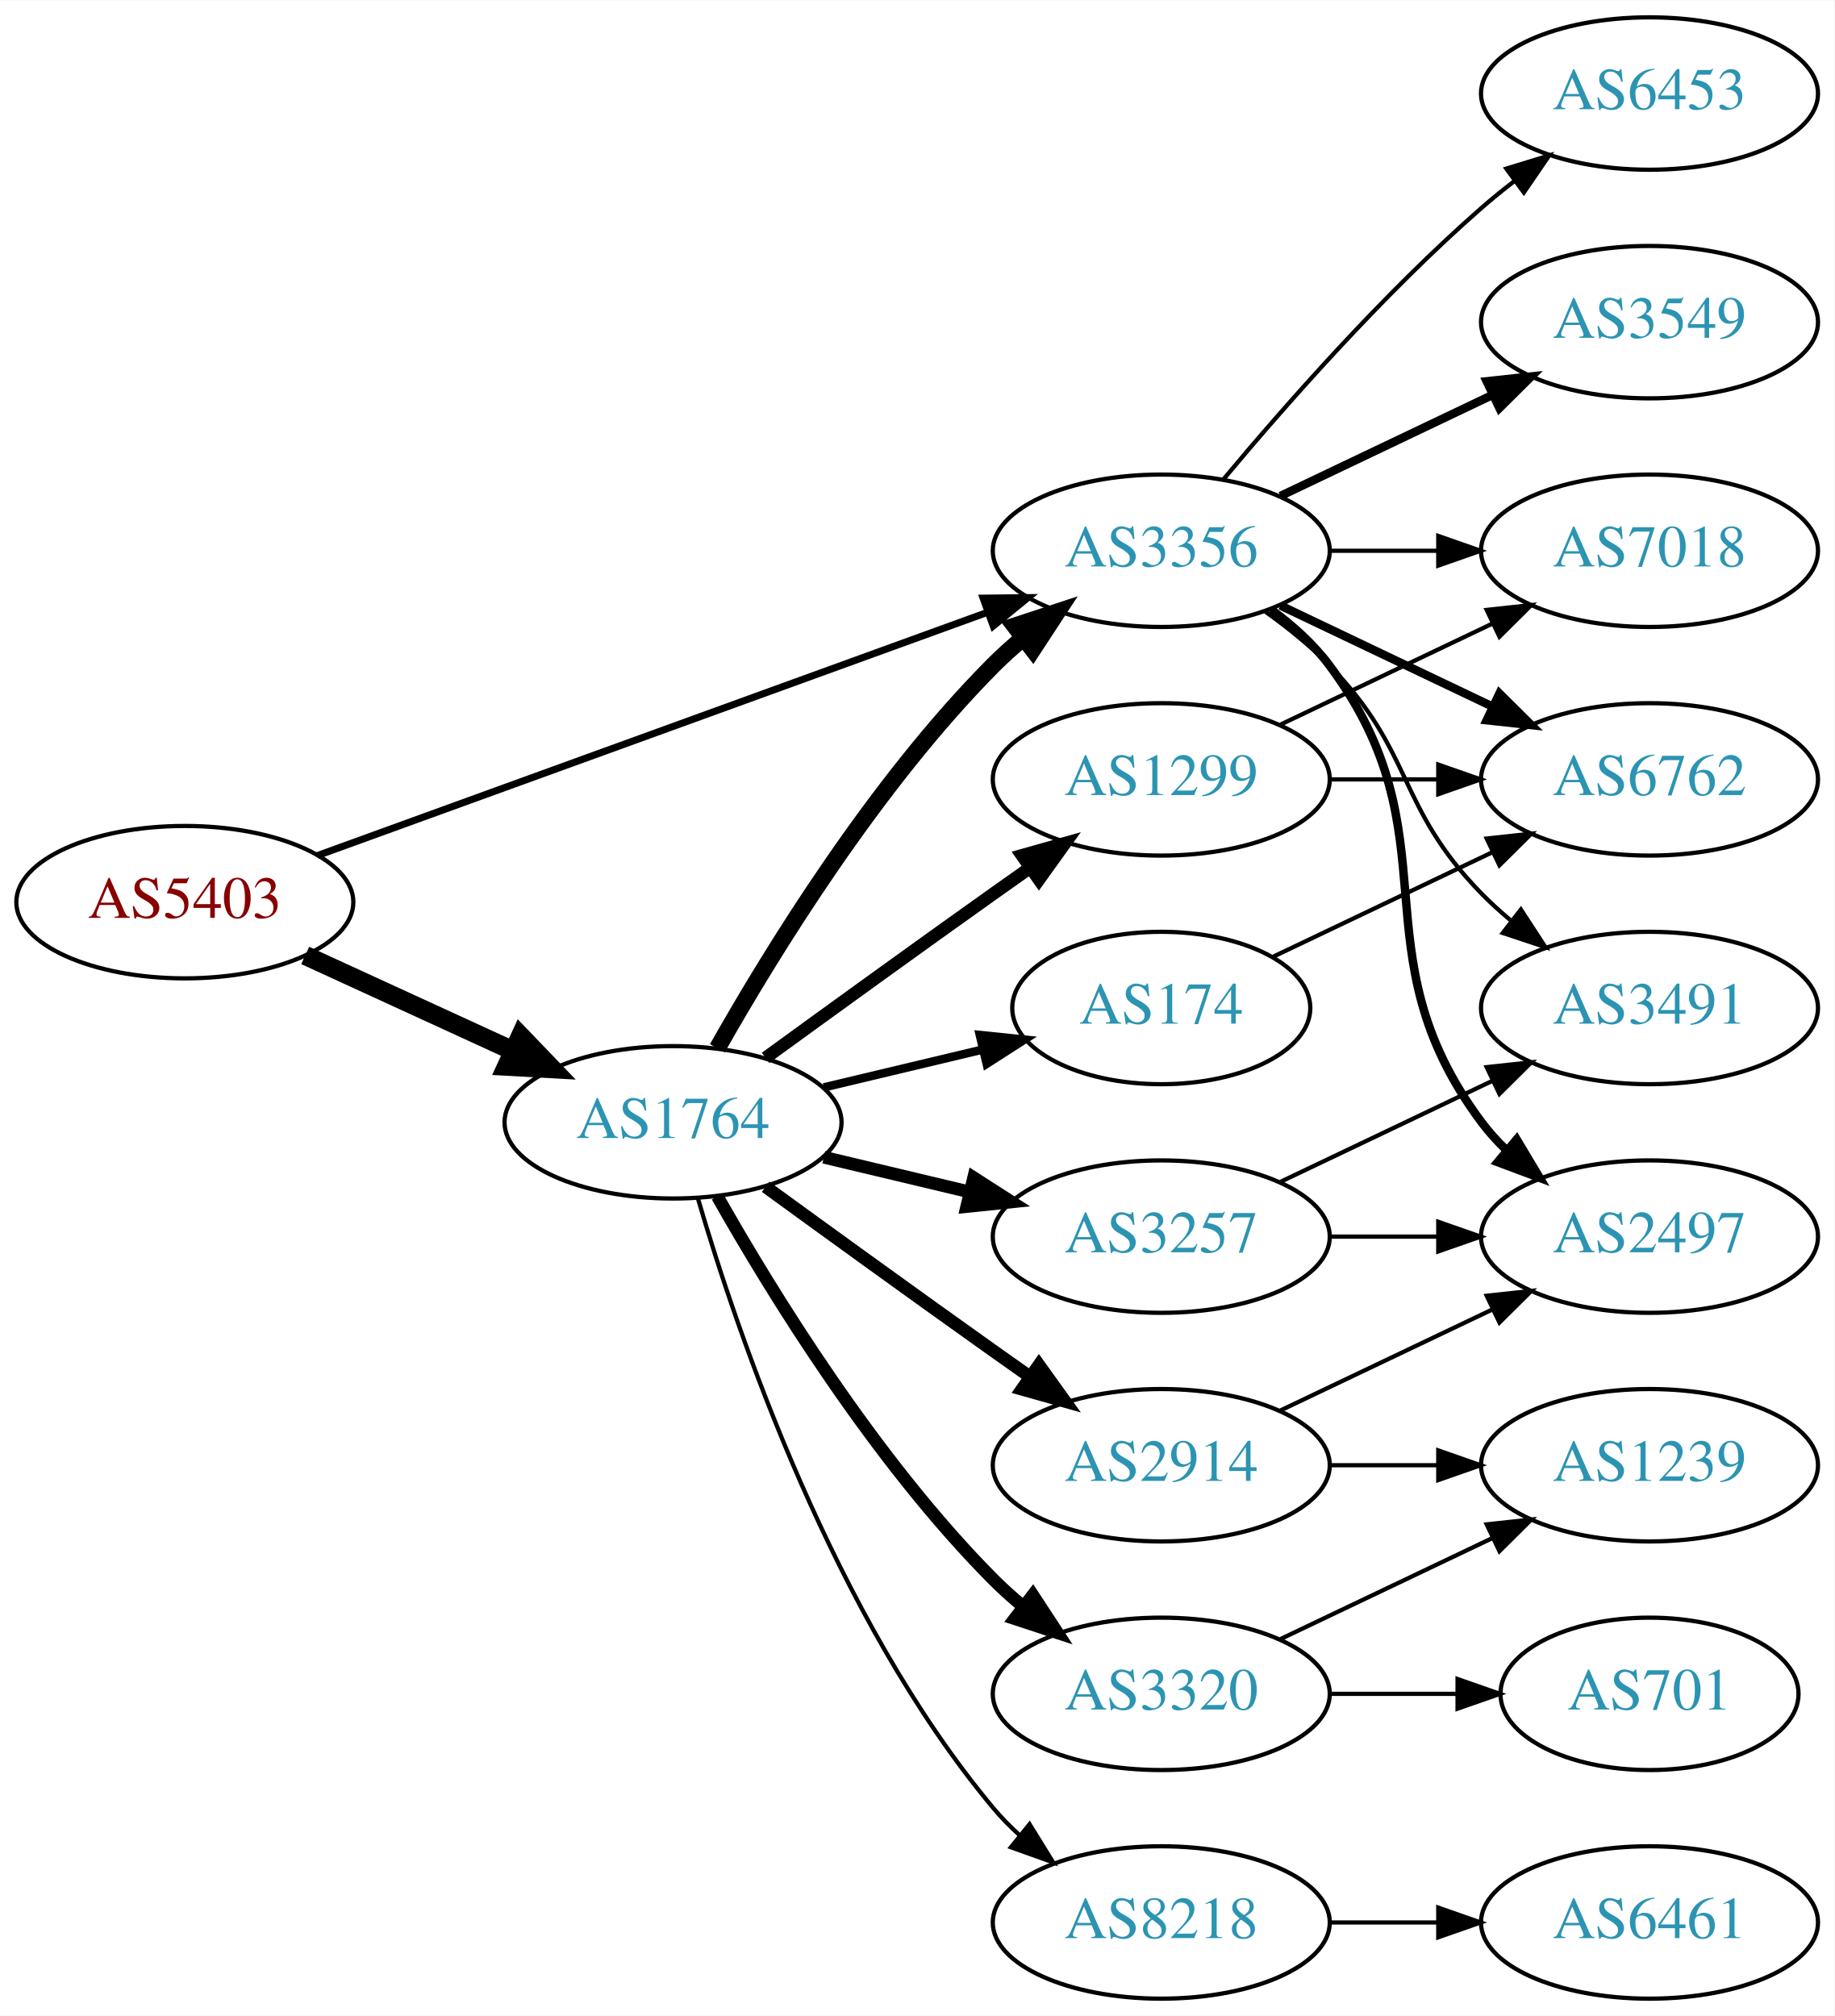
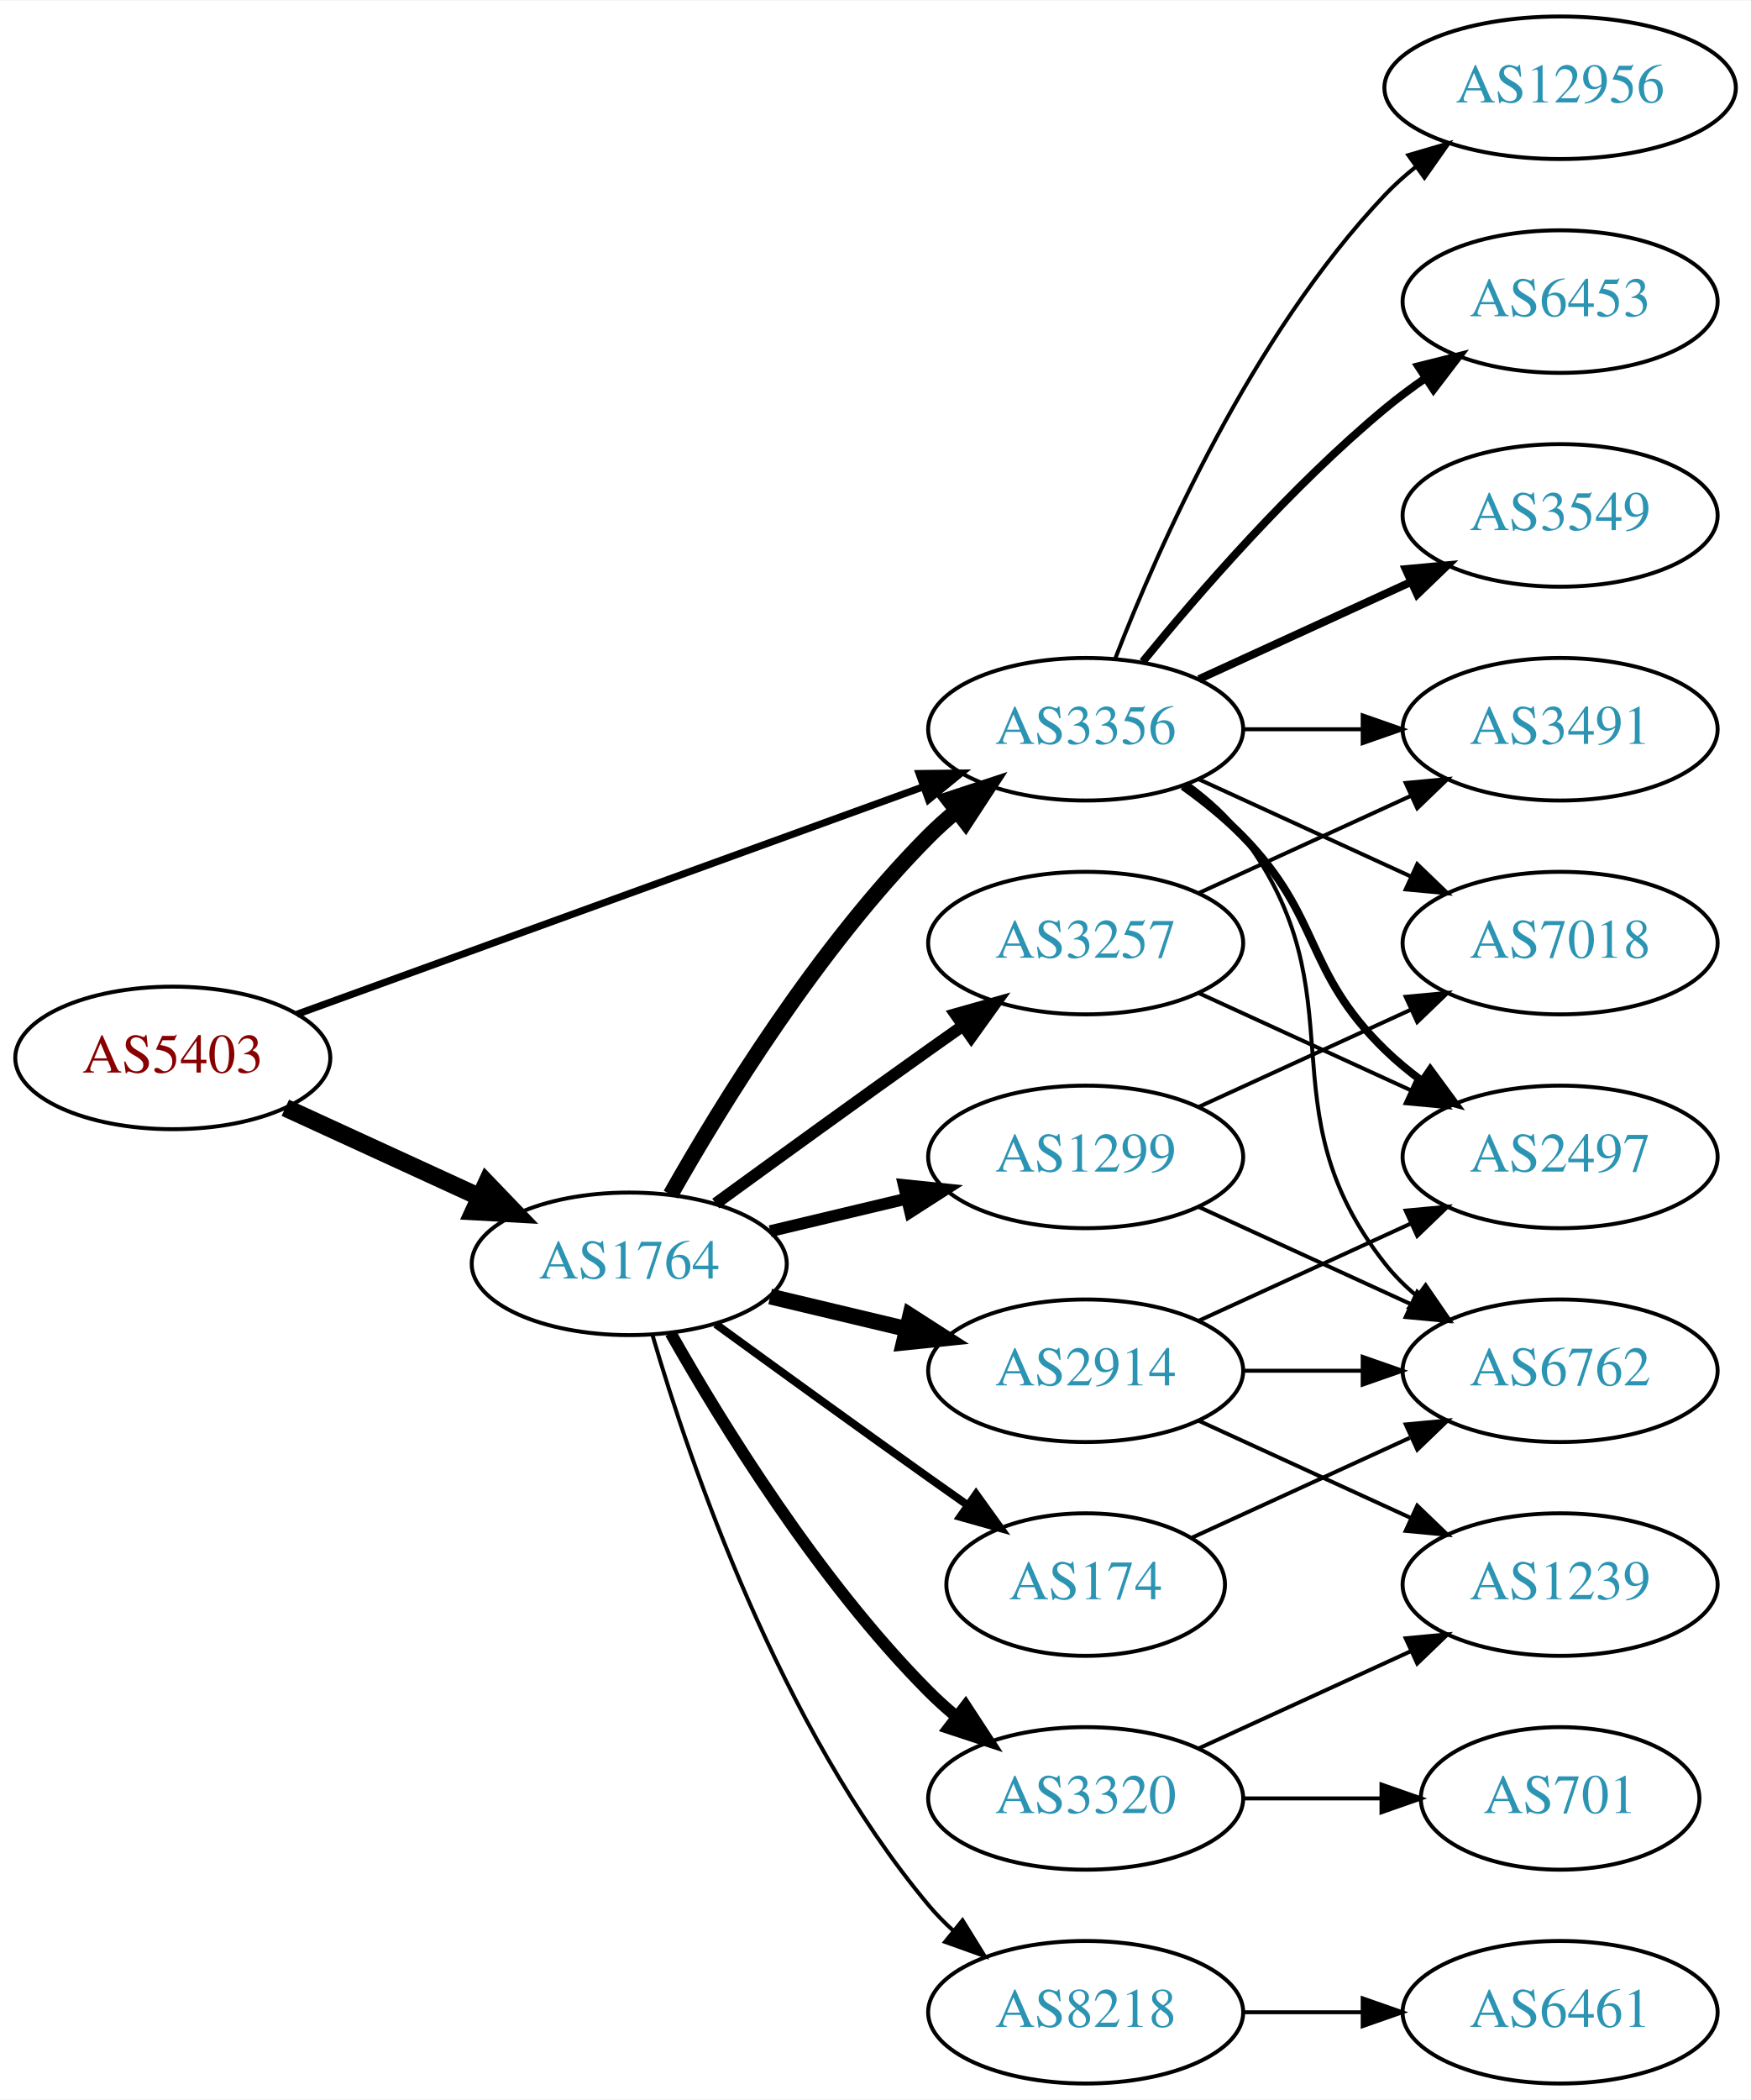
- <svg xmlns="http://www.w3.org/2000/svg" xmlns:xlink="http://www.w3.org/1999/xlink" width="433pt" height="476pt" viewBox="0.00 0.00 433.17 476.00">
-   <g id="graph0" class="graph" transform="scale(1 1) rotate(0) translate(4 472)">
-     <polygon fill="white" stroke="none" points="-4,4 -4,-472 429.172,-472 429.172,4 -4,4" />
+ <svg xmlns="http://www.w3.org/2000/svg" xmlns:xlink="http://www.w3.org/1999/xlink" width="442pt" height="530pt" viewBox="0.00 0.00 442.27 530.00">
+   <g id="graph0" class="graph" transform="scale(1 1) rotate(0) translate(4 526)">
+     <polygon fill="white" stroke="none" points="-4,4 -4,-526 438.271,-526 438.271,4 -4,4" />
    <g id="node1" class="node">
      <g id="a_node1">
        <a xlink:href="/asn/5403" xlink:title="AS5403 ~ AS5403 [AT]">
          <ellipse fill="#ffffff" stroke="black" cx="39.647" cy="-259" rx="39.794" ry="18" />
          <text text-anchor="middle" x="39.647" y="-255.3" font-family="Times,serif" font-size="14.00" fill="#880000">AS5403</text>
        </a>
      </g>
    </g>
    <g id="node2" class="node">
      <g id="a_node2">
        <a xlink:href="/asn/1764" xlink:title="AS1764 ~ NEXTLAYER-AS [AT]">
          <ellipse fill="#ffffff" stroke="black" cx="154.939" cy="-207" rx="39.794" ry="18" />
          <text text-anchor="middle" x="154.939" y="-203.3" font-family="Times,serif" font-size="14.00" fill="#2c94b3">AS1764</text>
        </a>
      </g>
    </g>
    <g id="edge1" class="edge">
      <path fill="none" stroke="black" stroke-width="4.5" d="M68.072,-246.412C82.852,-239.628 101.288,-231.166 117.284,-223.824" />
      <polygon fill="black" stroke="black" stroke-width="4.5" points="118.928,-227.402 126.374,-219.652 115.643,-220.245 118.928,-227.402" />
    </g>
    <g id="node3" class="node">
      <g id="a_node3">
        <a xlink:href="/asn/3356" xlink:title="AS3356 ~ Level 3 Parent, LLC [US]">
          <ellipse fill="#ffffff" stroke="black" cx="270.232" cy="-342" rx="39.794" ry="18" />
          <text text-anchor="middle" x="270.232" y="-338.3" font-family="Times,serif" font-size="14.00" fill="#2c94b3">AS3356</text>
        </a>
      </g>
    </g>
    <g id="edge2" class="edge">
-       <path fill="none" stroke="black" stroke-width="1.658" d="M71.001,-270.022C111.732,-284.811 184.163,-311.111 229.284,-327.495" />
-       <polygon fill="black" stroke="black" stroke-width="1.658" points="228.158,-330.809 238.752,-330.933 230.547,-324.23 228.158,-330.809" />
-     </g>
-     <g id="edge7" class="edge">
+       <path fill="none" stroke="black" stroke-width="1.8" d="M71.001,-270.022C111.732,-284.811 184.163,-311.111 229.284,-327.495" />
+       <polygon fill="black" stroke="black" stroke-width="1.8" points="228.158,-330.809 238.752,-330.933 230.547,-324.23 228.158,-330.809" />
+     </g>
+     <g id="edge8" class="edge">
      <path fill="none" stroke="black" stroke-width="4" d="M165.399,-224.49C178.181,-247.096 202.613,-286.886 230.586,-315 232.697,-317.121 234.993,-319.188 237.378,-321.171" />
      <polygon fill="black" stroke="black" stroke-width="4" points="235.631,-324.242 245.694,-327.556 239.894,-318.69 235.631,-324.242" />
    </g>
    <g id="node4" class="node">
      <g id="a_node4">
        <a xlink:href="/asn/8218" xlink:title="AS8218 ~ legacy Neotelecoms [FR]">
          <ellipse fill="#ffffff" stroke="black" cx="270.232" cy="-18" rx="39.794" ry="18" />
          <text text-anchor="middle" x="270.232" y="-14.3" font-family="Times,serif" font-size="14.00" fill="#2c94b3">AS8218</text>
        </a>
      </g>
    </g>
    <g id="edge3" class="edge">
      <path fill="none" stroke="black" d="M160.814,-188.998C170.127,-157.156 192.944,-90.019 230.586,-45 232.456,-42.763 234.554,-40.626 236.781,-38.604" />
      <polygon fill="black" stroke="black" points="239.128,-41.208 244.7,-32.196 234.724,-35.766 239.128,-41.208" />
    </g>
    <g id="node5" class="node">
      <g id="a_node5">
        <a xlink:href="/asn/174" xlink:title="AS174 ~ Cogent Communications [US]">
-           <ellipse fill="#ffffff" stroke="black" cx="270.232" cy="-234" rx="35.194" ry="18" />
-           <text text-anchor="middle" x="270.232" y="-230.3" font-family="Times,serif" font-size="14.00" fill="#2c94b3">AS174</text>
+           <ellipse fill="#ffffff" stroke="black" cx="270.232" cy="-126" rx="35.194" ry="18" />
+           <text text-anchor="middle" x="270.232" y="-122.3" font-family="Times,serif" font-size="14.00" fill="#2c94b3">AS174</text>
        </a>
      </g>
    </g>
    <g id="edge4" class="edge">
-       <path fill="none" stroke="black" stroke-width="2" d="M190.547,-215.248C202.341,-218.058 215.646,-221.229 227.913,-224.153" />
-       <polygon fill="black" stroke="black" stroke-width="2" points="227.379,-227.624 237.918,-226.537 229.002,-220.814 227.379,-227.624" />
+       <path fill="none" stroke="black" stroke-width="2" d="M176.788,-191.778C191.722,-180.909 212.335,-165.975 230.586,-153 233.796,-150.718 237.165,-148.339 240.52,-145.982" />
+       <polygon fill="black" stroke="black" stroke-width="2" points="242.548,-148.834 248.73,-140.23 238.532,-143.101 242.548,-148.834" />
    </g>
    <g id="node6" class="node">
      <g id="a_node6">
-         <a xlink:href="/asn/3257" xlink:title="AS3257 ~ GTT [DE]">
-           <ellipse fill="#ffffff" stroke="black" cx="270.232" cy="-180" rx="39.794" ry="18" />
-           <text text-anchor="middle" x="270.232" y="-176.3" font-family="Times,serif" font-size="14.00" fill="#2c94b3">AS3257</text>
+         <a xlink:href="/asn/1299" xlink:title="AS1299 ~ Telia Carrier [EU]">
+           <ellipse fill="#ffffff" stroke="black" cx="270.232" cy="-234" rx="39.794" ry="18" />
+           <text text-anchor="middle" x="270.232" y="-230.3" font-family="Times,serif" font-size="14.00" fill="#2c94b3">AS1299</text>
        </a>
      </g>
    </g>
    <g id="edge5" class="edge">
-       <path fill="none" stroke="black" stroke-width="3" d="M190.547,-198.752C201.418,-196.162 213.572,-193.265 225.015,-190.538" />
-       <polygon fill="black" stroke="black" stroke-width="3" points="225.921,-193.92 234.837,-188.197 224.298,-187.111 225.921,-193.92" />
+       <path fill="none" stroke="black" stroke-width="3" d="M190.547,-215.248C201.418,-217.838 213.572,-220.735 225.015,-223.462" />
+       <polygon fill="black" stroke="black" stroke-width="3" points="224.298,-226.889 234.837,-225.803 225.921,-220.08 224.298,-226.889" />
    </g>
    <g id="node7" class="node">
      <g id="a_node7">
        <a xlink:href="/asn/2914" xlink:title="AS2914 ~ NTT America, Inc. [US]">
-           <ellipse fill="#ffffff" stroke="black" cx="270.232" cy="-126" rx="39.794" ry="18" />
-           <text text-anchor="middle" x="270.232" y="-122.3" font-family="Times,serif" font-size="14.00" fill="#2c94b3">AS2914</text>
+           <ellipse fill="#ffffff" stroke="black" cx="270.232" cy="-180" rx="39.794" ry="18" />
+           <text text-anchor="middle" x="270.232" y="-176.3" font-family="Times,serif" font-size="14.00" fill="#2c94b3">AS2914</text>
        </a>
      </g>
    </g>
    <g id="edge6" class="edge">
-       <path fill="none" stroke="black" stroke-width="3" d="M176.788,-191.778C191.722,-180.909 212.335,-165.975 230.586,-153 233.406,-150.995 236.349,-148.915 239.297,-146.841" />
-       <polygon fill="black" stroke="black" stroke-width="3" points="241.344,-149.681 247.522,-141.074 237.325,-143.95 241.344,-149.681" />
+       <path fill="none" stroke="black" stroke-width="4" d="M190.547,-198.752C201.418,-196.162 213.572,-193.265 225.015,-190.538" />
+       <polygon fill="black" stroke="black" stroke-width="4" points="225.921,-193.92 234.837,-188.197 224.298,-187.111 225.921,-193.92" />
    </g>
    <g id="node8" class="node">
      <g id="a_node8">
-         <a xlink:href="/asn/1299" xlink:title="AS1299 ~ Telia Carrier [EU]">
+         <a xlink:href="/asn/3257" xlink:title="AS3257 ~ GTT [DE]">
          <ellipse fill="#ffffff" stroke="black" cx="270.232" cy="-288" rx="39.794" ry="18" />
-           <text text-anchor="middle" x="270.232" y="-284.3" font-family="Times,serif" font-size="14.00" fill="#2c94b3">AS1299</text>
-         </a>
-       </g>
-     </g>
-     <g id="edge8" class="edge">
+           <text text-anchor="middle" x="270.232" y="-284.3" font-family="Times,serif" font-size="14.00" fill="#2c94b3">AS3257</text>
+         </a>
+       </g>
+     </g>
+     <g id="edge7" class="edge">
      <path fill="none" stroke="black" stroke-width="3" d="M176.788,-222.222C191.722,-233.091 212.335,-248.025 230.586,-261 233.406,-263.005 236.349,-265.085 239.297,-267.159" />
      <polygon fill="black" stroke="black" stroke-width="3" points="237.325,-270.05 247.522,-272.926 241.344,-264.319 237.325,-270.05" />
    </g>
    <g id="node9" class="node">
      <g id="a_node9">
        <a xlink:href="/asn/3320" xlink:title="AS3320 ~ DTAG [DE]">
          <ellipse fill="#ffffff" stroke="black" cx="270.232" cy="-72" rx="39.794" ry="18" />
          <text text-anchor="middle" x="270.232" y="-68.3" font-family="Times,serif" font-size="14.00" fill="#2c94b3">AS3320</text>
        </a>
      </g>
    </g>
    <g id="edge9" class="edge">
      <path fill="none" stroke="black" stroke-width="3" d="M165.399,-189.51C178.181,-166.904 202.613,-127.114 230.586,-99 232.697,-96.879 234.993,-94.812 237.378,-92.829" />
      <polygon fill="black" stroke="black" stroke-width="3" points="239.894,-95.31 245.694,-86.444 235.631,-89.758 239.894,-95.31" />
    </g>
    <g id="node11" class="node">
      <g id="a_node11">
-         <a xlink:href="/asn/2497" xlink:title="AS2497 ~ Internet Initiative Japan Inc. [JP]">
-           <ellipse fill="#ffffff" stroke="black" cx="385.525" cy="-180" rx="39.794" ry="18" />
-           <text text-anchor="middle" x="385.525" y="-176.3" font-family="Times,serif" font-size="14.00" fill="#2c94b3">AS2497</text>
-         </a>
-       </g>
-     </g>
-     <g id="edge17" class="edge">
-       <path fill="none" stroke="black" stroke-width="2" d="M296.163,-328.118C301.239,-324.389 306.157,-319.984 309.879,-315 340.15,-274.458 315.607,-247.542 345.879,-207 347.623,-204.664 349.631,-202.455 351.794,-200.383" />
-       <polygon fill="black" stroke="black" stroke-width="2" points="354.154,-202.973 359.595,-193.882 349.672,-197.595 354.154,-202.973" />
+         <a xlink:href="/asn/6762" xlink:title="AS6762 ~ TELECOM ITALIA SPARKLE S.p.A. [IT]">
+           <ellipse fill="#ffffff" stroke="black" cx="390.075" cy="-180" rx="39.794" ry="18" />
+           <text text-anchor="middle" x="390.075" y="-176.3" font-family="Times,serif" font-size="14.00" fill="#2c94b3">AS6762</text>
+         </a>
+       </g>
+     </g>
+     <g id="edge25" class="edge">
+       <path fill="none" stroke="black" d="M296.163,-328.118C301.239,-324.389 306.157,-319.984 309.879,-315 340.15,-274.458 314.58,-246.754 345.879,-207 348.204,-204.047 350.948,-201.33 353.907,-198.853" />
+       <polygon fill="black" stroke="black" points="356.1,-201.585 362.103,-192.855 351.966,-195.936 356.1,-201.585" />
    </g>
    <g id="node12" class="node">
      <g id="a_node12">
-         <a xlink:href="/asn/3491" xlink:title="AS3491 ~ PCCW Global, Inc. [US]">
-           <ellipse fill="#ffffff" stroke="black" cx="385.525" cy="-234" rx="39.794" ry="18" />
-           <text text-anchor="middle" x="385.525" y="-230.3" font-family="Times,serif" font-size="14.00" fill="#2c94b3">AS3491</text>
-         </a>
-       </g>
-     </g>
-     <g id="edge19" class="edge">
-       <path fill="none" stroke="black" d="M294.826,-327.611C300.082,-323.852 305.414,-319.563 309.879,-315 330.051,-294.383 325.706,-281.617 345.879,-261 347.972,-258.861 350.255,-256.782 352.632,-254.79" />
-       <polygon fill="black" stroke="black" points="355.15,-257.268 360.931,-248.389 350.875,-251.725 355.15,-257.268" />
-     </g>
-     <g id="node14" class="node">
-       <g id="a_node14">
-         <a xlink:href="/asn/6762" xlink:title="AS6762 ~ TELECOM ITALIA SPARKLE S.p.A. [IT]">
-           <ellipse fill="#ffffff" stroke="black" cx="385.525" cy="-288" rx="39.794" ry="18" />
-           <text text-anchor="middle" x="385.525" y="-284.3" font-family="Times,serif" font-size="14.00" fill="#2c94b3">AS6762</text>
-         </a>
-       </g>
-     </g>
-     <g id="edge15" class="edge">
-       <path fill="none" stroke="black" stroke-width="2" d="M298.369,-329.066C313.363,-321.919 332.184,-312.948 348.407,-305.215" />
-       <polygon fill="black" stroke="black" stroke-width="2" points="350.089,-308.291 357.61,-300.829 347.077,-301.972 350.089,-308.291" />
+         <a xlink:href="/asn/2497" xlink:title="AS2497 ~ Internet Initiative Japan Inc. [JP]">
+           <ellipse fill="#ffffff" stroke="black" cx="390.075" cy="-234" rx="39.794" ry="18" />
+           <text text-anchor="middle" x="390.075" y="-230.3" font-family="Times,serif" font-size="14.00" fill="#2c94b3">AS2497</text>
+         </a>
+       </g>
+     </g>
+     <g id="edge22" class="edge">
+       <path fill="none" stroke="black" stroke-width="2" d="M294.826,-327.611C300.082,-323.852 305.414,-319.563 309.879,-315 330.051,-294.383 325.186,-281.094 345.879,-261 348.724,-258.237 351.898,-255.614 355.198,-253.166" />
+       <polygon fill="black" stroke="black" stroke-width="2" points="357.263,-255.994 363.546,-247.462 353.315,-250.214 357.263,-255.994" />
    </g>
    <g id="node15" class="node">
      <g id="a_node15">
-         <a xlink:href="/asn/3549" xlink:title="AS3549 ~ Level 3 Parent, LLC [US]">
-           <ellipse fill="#ffffff" stroke="black" cx="385.525" cy="-396" rx="39.794" ry="18" />
-           <text text-anchor="middle" x="385.525" y="-392.3" font-family="Times,serif" font-size="14.00" fill="#2c94b3">AS3549</text>
-         </a>
-       </g>
-     </g>
-     <g id="edge16" class="edge">
-       <path fill="none" stroke="black" stroke-width="2" d="M298.369,-354.934C313.363,-362.081 332.184,-371.052 348.407,-378.785" />
-       <polygon fill="black" stroke="black" stroke-width="2" points="347.077,-382.028 357.61,-383.171 350.089,-375.709 347.077,-382.028" />
+         <a xlink:href="/asn/7018" xlink:title="AS7018 ~ AT&amp;T Services, Inc. [US]">
+           <ellipse fill="#ffffff" stroke="black" cx="390.075" cy="-288" rx="39.794" ry="18" />
+           <text text-anchor="middle" x="390.075" y="-284.3" font-family="Times,serif" font-size="14.00" fill="#2c94b3">AS7018</text>
+         </a>
+       </g>
+     </g>
+     <g id="edge27" class="edge">
+       <path fill="none" stroke="black" d="M298.861,-329.339C314.818,-322.027 335.089,-312.739 352.371,-304.819" />
+       <polygon fill="black" stroke="black" points="353.986,-307.929 361.619,-300.581 351.07,-301.565 353.986,-307.929" />
    </g>
    <g id="node16" class="node">
      <g id="a_node16">
-         <a xlink:href="/asn/7018" xlink:title="AS7018 ~ AT&amp;T Services, Inc. [US]">
-           <ellipse fill="#ffffff" stroke="black" cx="385.525" cy="-342" rx="39.794" ry="18" />
-           <text text-anchor="middle" x="385.525" y="-338.3" font-family="Times,serif" font-size="14.00" fill="#2c94b3">AS7018</text>
-         </a>
-       </g>
-     </g>
-     <g id="edge18" class="edge">
-       <path fill="none" stroke="black" d="M309.905,-342C318.108,-342 326.872,-342 335.404,-342" />
-       <polygon fill="black" stroke="black" points="335.643,-345.5 345.643,-342 335.643,-338.5 335.643,-345.5" />
+         <a xlink:href="/asn/3491" xlink:title="AS3491 ~ PCCW Global, Inc. [US]">
+           <ellipse fill="#ffffff" stroke="black" cx="390.075" cy="-342" rx="39.794" ry="18" />
+           <text text-anchor="middle" x="390.075" y="-338.3" font-family="Times,serif" font-size="14.00" fill="#2c94b3">AS3491</text>
+         </a>
+       </g>
+     </g>
+     <g id="edge26" class="edge">
+       <path fill="none" stroke="black" d="M310.145,-342C319.698,-342 330.048,-342 340.011,-342" />
+       <polygon fill="black" stroke="black" points="340.203,-345.5 350.203,-342 340.203,-338.5 340.203,-345.5" />
    </g>
    <g id="node17" class="node">
      <g id="a_node17">
        <a xlink:href="/asn/6453" xlink:title="AS6453 ~ TATA COMMUNICATIONS (AMERICA) INC [US]">
-           <ellipse fill="#ffffff" stroke="black" cx="385.525" cy="-450" rx="39.794" ry="18" />
-           <text text-anchor="middle" x="385.525" y="-446.3" font-family="Times,serif" font-size="14.00" fill="#2c94b3">AS6453</text>
-         </a>
-       </g>
-     </g>
-     <g id="edge20" class="edge">
-       <path fill="none" stroke="black" d="M284.862,-358.817C299.145,-375.929 322.691,-402.745 345.879,-423 348.345,-425.154 350.983,-427.294 353.681,-429.372" />
-       <polygon fill="black" stroke="black" points="351.706,-432.264 361.835,-435.37 355.854,-426.625 351.706,-432.264" />
+           <ellipse fill="#ffffff" stroke="black" cx="390.075" cy="-450" rx="39.794" ry="18" />
+           <text text-anchor="middle" x="390.075" y="-446.3" font-family="Times,serif" font-size="14.00" fill="#2c94b3">AS6453</text>
+         </a>
+       </g>
+     </g>
+     <g id="edge21" class="edge">
+       <path fill="none" stroke="black" stroke-width="2" d="M284.651,-359.065C298.766,-376.375 322.181,-403.345 345.879,-423 349.095,-425.668 352.596,-428.27 356.166,-430.741" />
+       <polygon fill="black" stroke="black" stroke-width="2" points="354.244,-433.666 364.523,-436.236 358.09,-427.817 354.244,-433.666" />
+     </g>
+     <g id="node18" class="node">
+       <g id="a_node18">
+         <a xlink:href="/asn/3549" xlink:title="AS3549 ~ Level 3 Parent, LLC [US]">
+           <ellipse fill="#ffffff" stroke="black" cx="390.075" cy="-396" rx="39.794" ry="18" />
+           <text text-anchor="middle" x="390.075" y="-392.3" font-family="Times,serif" font-size="14.00" fill="#2c94b3">AS3549</text>
+         </a>
+       </g>
+     </g>
+     <g id="edge23" class="edge">
+       <path fill="none" stroke="black" stroke-width="2" d="M298.861,-354.661C314.818,-361.973 335.089,-371.261 352.371,-379.181" />
+       <polygon fill="black" stroke="black" stroke-width="2" points="351.07,-382.435 361.619,-383.419 353.986,-376.071 351.07,-382.435" />
+     </g>
+     <g id="node19" class="node">
+       <g id="a_node19">
+         <a xlink:href="/asn/12956" xlink:title="AS12956 ~ TELXIUS [ES]">
+           <ellipse fill="#ffffff" stroke="black" cx="390.075" cy="-504" rx="44.393" ry="18" />
+           <text text-anchor="middle" x="390.075" y="-500.3" font-family="Times,serif" font-size="14.00" fill="#2c94b3">AS12956</text>
+         </a>
+       </g>
+     </g>
+     <g id="edge24" class="edge">
+       <path fill="none" stroke="black" d="M277.755,-359.994C288.506,-387.728 312.163,-441.429 345.879,-477 348.263,-479.515 350.929,-481.893 353.736,-484.117" />
+       <polygon fill="black" stroke="black" points="351.729,-486.985 361.897,-489.961 355.805,-481.293 351.729,-486.985" />
    </g>
    <g id="node10" class="node">
      <g id="a_node10">
        <a xlink:href="/asn/6461" xlink:title="AS6461 ~ Zayo Bandwidth [US]">
-           <ellipse fill="#ffffff" stroke="black" cx="385.525" cy="-18" rx="39.794" ry="18" />
-           <text text-anchor="middle" x="385.525" y="-14.3" font-family="Times,serif" font-size="14.00" fill="#2c94b3">AS6461</text>
+           <ellipse fill="#ffffff" stroke="black" cx="390.075" cy="-18" rx="39.794" ry="18" />
+           <text text-anchor="middle" x="390.075" y="-14.3" font-family="Times,serif" font-size="14.00" fill="#2c94b3">AS6461</text>
        </a>
      </g>
    </g>
    <g id="edge10" class="edge">
-       <path fill="none" stroke="black" d="M309.905,-18C318.108,-18 326.872,-18 335.404,-18" />
-       <polygon fill="black" stroke="black" points="335.643,-21.5 345.643,-18 335.643,-14.5 335.643,-21.5" />
-     </g>
-     <g id="edge25" class="edge">
-       <path fill="none" stroke="black" d="M296.658,-246.119C311.96,-253.413 331.684,-262.814 348.565,-270.86" />
-       <polygon fill="black" stroke="black" points="347.073,-274.026 357.606,-275.169 350.085,-267.707 347.073,-274.026" />
+       <path fill="none" stroke="black" d="M310.145,-18C319.698,-18 330.048,-18 340.011,-18" />
+       <polygon fill="black" stroke="black" points="340.203,-21.5 350.203,-18 340.203,-14.5 340.203,-21.5" />
    </g>
    <g id="edge11" class="edge">
-       <path fill="none" stroke="black" d="M309.905,-180C318.108,-180 326.872,-180 335.404,-180" />
-       <polygon fill="black" stroke="black" points="335.643,-183.5 345.643,-180 335.643,-176.5 335.643,-183.5" />
+       <path fill="none" stroke="black" d="M297.093,-137.851C313.214,-145.238 334.216,-154.862 352.082,-163.048" />
+       <polygon fill="black" stroke="black" points="351.084,-166.441 361.633,-167.425 354,-160.077 351.084,-166.441" />
+     </g>
+     <g id="edge17" class="edge">
+       <path fill="none" stroke="black" d="M298.861,-221.339C314.818,-214.027 335.089,-204.739 352.371,-196.819" />
+       <polygon fill="black" stroke="black" points="353.986,-199.929 361.619,-192.581 351.07,-193.565 353.986,-199.929" />
+     </g>
+     <g id="edge18" class="edge">
+       <path fill="none" stroke="black" d="M298.861,-246.661C314.818,-253.973 335.089,-263.261 352.371,-271.181" />
+       <polygon fill="black" stroke="black" points="351.07,-274.435 361.619,-275.419 353.986,-268.071 351.07,-274.435" />
+     </g>
+     <g id="edge13" class="edge">
+       <path fill="none" stroke="black" d="M310.145,-180C319.698,-180 330.048,-180 340.011,-180" />
+       <polygon fill="black" stroke="black" points="340.203,-183.5 350.203,-180 340.203,-176.5 340.203,-183.5" />
    </g>
    <g id="edge12" class="edge">
-       <path fill="none" stroke="black" d="M298.369,-192.934C313.363,-200.081 332.184,-209.052 348.407,-216.785" />
-       <polygon fill="black" stroke="black" points="347.077,-220.028 357.61,-221.171 350.089,-213.709 347.077,-220.028" />
-     </g>
-     <g id="edge13" class="edge">
-       <path fill="none" stroke="black" d="M298.369,-138.934C313.363,-146.081 332.184,-155.052 348.407,-162.785" />
-       <polygon fill="black" stroke="black" points="347.077,-166.028 357.61,-167.171 350.089,-159.709 347.077,-166.028" />
+       <path fill="none" stroke="black" d="M298.861,-192.661C314.818,-199.973 335.089,-209.261 352.371,-217.181" />
+       <polygon fill="black" stroke="black" points="351.07,-220.435 361.619,-221.419 353.986,-214.071 351.07,-220.435" />
    </g>
    <g id="node13" class="node">
      <g id="a_node13">
        <a xlink:href="/asn/1239" xlink:title="AS1239 ~ Sprint [US]">
-           <ellipse fill="#ffffff" stroke="black" cx="385.525" cy="-126" rx="39.794" ry="18" />
-           <text text-anchor="middle" x="385.525" y="-122.3" font-family="Times,serif" font-size="14.00" fill="#2c94b3">AS1239</text>
+           <ellipse fill="#ffffff" stroke="black" cx="390.075" cy="-126" rx="39.794" ry="18" />
+           <text text-anchor="middle" x="390.075" y="-122.3" font-family="Times,serif" font-size="14.00" fill="#2c94b3">AS1239</text>
        </a>
      </g>
    </g>
    <g id="edge14" class="edge">
-       <path fill="none" stroke="black" d="M309.905,-126C318.108,-126 326.872,-126 335.404,-126" />
-       <polygon fill="black" stroke="black" points="335.643,-129.5 345.643,-126 335.643,-122.5 335.643,-129.5" />
-     </g>
-     <g id="edge24" class="edge">
-       <path fill="none" stroke="black" d="M309.905,-288C318.108,-288 326.872,-288 335.404,-288" />
-       <polygon fill="black" stroke="black" points="335.643,-291.5 345.643,-288 335.643,-284.5 335.643,-291.5" />
-     </g>
-     <g id="edge23" class="edge">
-       <path fill="none" stroke="black" d="M298.369,-300.934C313.363,-308.081 332.184,-317.052 348.407,-324.785" />
-       <polygon fill="black" stroke="black" points="347.077,-328.028 357.61,-329.171 350.089,-321.709 347.077,-328.028" />
-     </g>
-     <g id="edge21" class="edge">
-       <path fill="none" stroke="black" d="M298.369,-84.934C313.363,-92.081 332.184,-101.052 348.407,-108.785" />
-       <polygon fill="black" stroke="black" points="347.077,-112.028 357.61,-113.171 350.089,-105.709 347.077,-112.028" />
-     </g>
-     <g id="node18" class="node">
-       <g id="a_node18">
+       <path fill="none" stroke="black" d="M298.861,-167.339C314.818,-160.027 335.089,-150.739 352.371,-142.819" />
+       <polygon fill="black" stroke="black" points="353.986,-145.929 361.619,-138.581 351.07,-139.565 353.986,-145.929" />
+     </g>
+     <g id="edge19" class="edge">
+       <path fill="none" stroke="black" d="M298.861,-275.339C314.818,-268.027 335.089,-258.739 352.371,-250.819" />
+       <polygon fill="black" stroke="black" points="353.986,-253.929 361.619,-246.581 351.07,-247.565 353.986,-253.929" />
+     </g>
+     <g id="edge20" class="edge">
+       <path fill="none" stroke="black" d="M298.861,-300.661C314.818,-307.973 335.089,-317.261 352.371,-325.181" />
+       <polygon fill="black" stroke="black" points="351.07,-328.435 361.619,-329.419 353.986,-322.071 351.07,-328.435" />
+     </g>
+     <g id="edge15" class="edge">
+       <path fill="none" stroke="black" d="M298.861,-84.661C314.818,-91.973 335.089,-101.261 352.371,-109.181" />
+       <polygon fill="black" stroke="black" points="351.07,-112.435 361.619,-113.419 353.986,-106.071 351.07,-112.435" />
+     </g>
+     <g id="node14" class="node">
+       <g id="a_node14">
        <a xlink:href="/asn/701" xlink:title="AS701 ~ UUNET [US]">
-           <ellipse fill="#ffffff" stroke="black" cx="385.525" cy="-72" rx="35.194" ry="18" />
-           <text text-anchor="middle" x="385.525" y="-68.3" font-family="Times,serif" font-size="14.00" fill="#2c94b3">AS701</text>
-         </a>
-       </g>
-     </g>
-     <g id="edge22" class="edge">
-       <path fill="none" stroke="black" d="M309.905,-72C319.61,-72 330.101,-72 340.064,-72" />
-       <polygon fill="black" stroke="black" points="340.2,-75.5 350.2,-72 340.2,-68.5 340.2,-75.5" />
+           <ellipse fill="#ffffff" stroke="black" cx="390.075" cy="-72" rx="35.194" ry="18" />
+           <text text-anchor="middle" x="390.075" y="-68.3" font-family="Times,serif" font-size="14.00" fill="#2c94b3">AS701</text>
+         </a>
+       </g>
+     </g>
+     <g id="edge16" class="edge">
+       <path fill="none" stroke="black" d="M310.145,-72C321.232,-72 333.391,-72 344.774,-72" />
+       <polygon fill="black" stroke="black" points="344.955,-75.5 354.955,-72 344.955,-68.5 344.955,-75.5" />
    </g>
  </g>
</svg>
